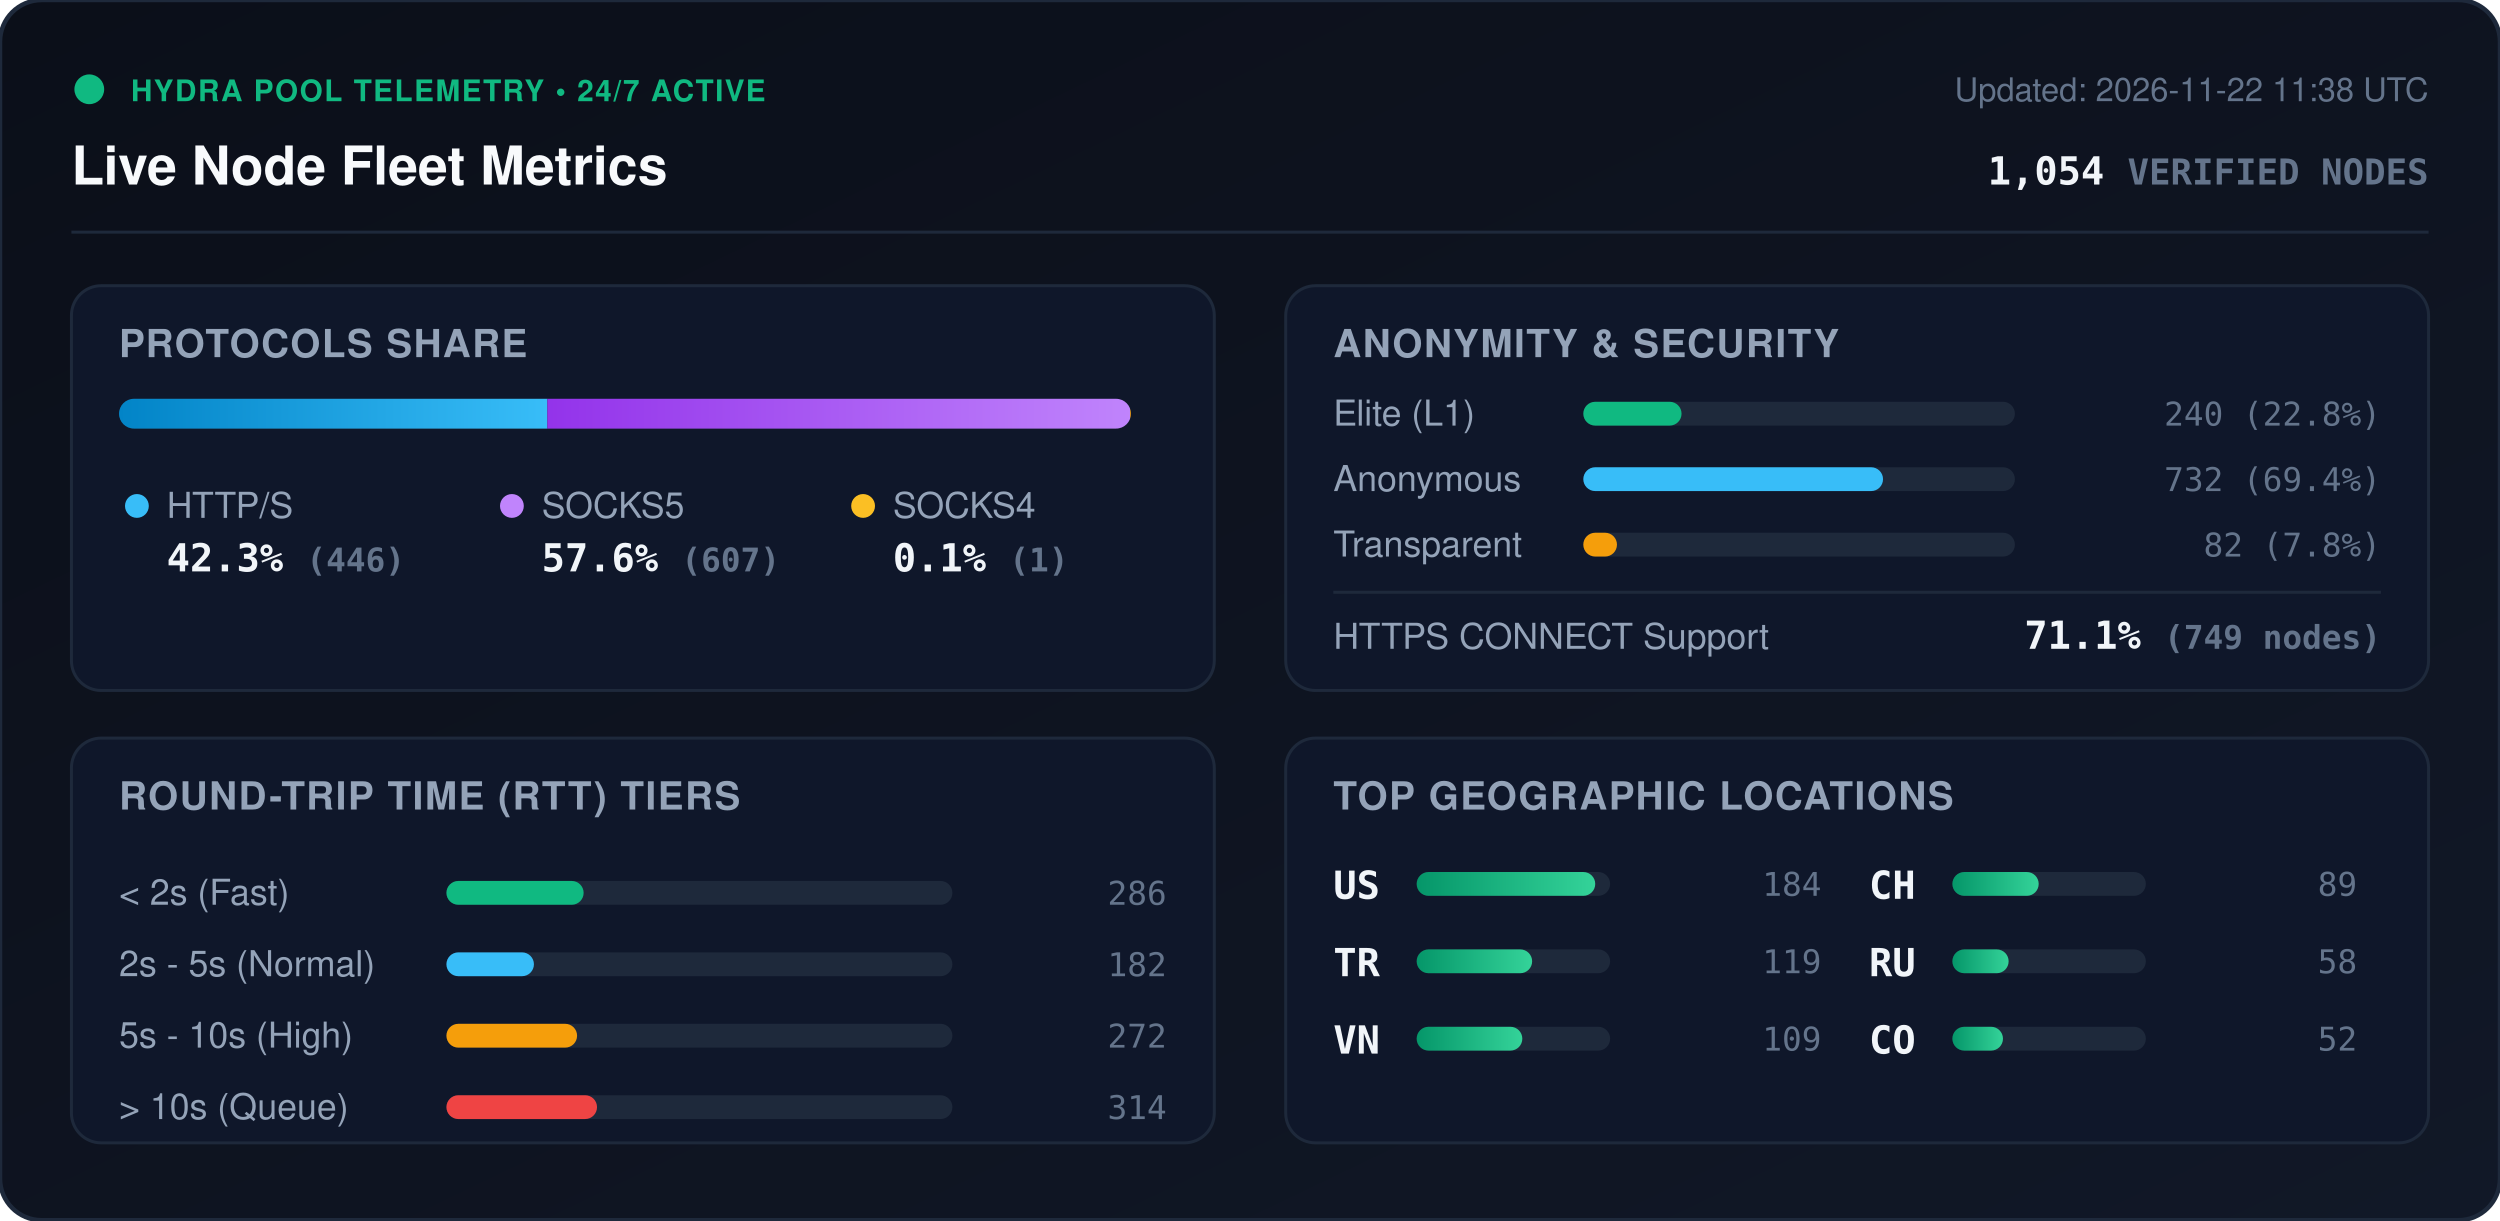
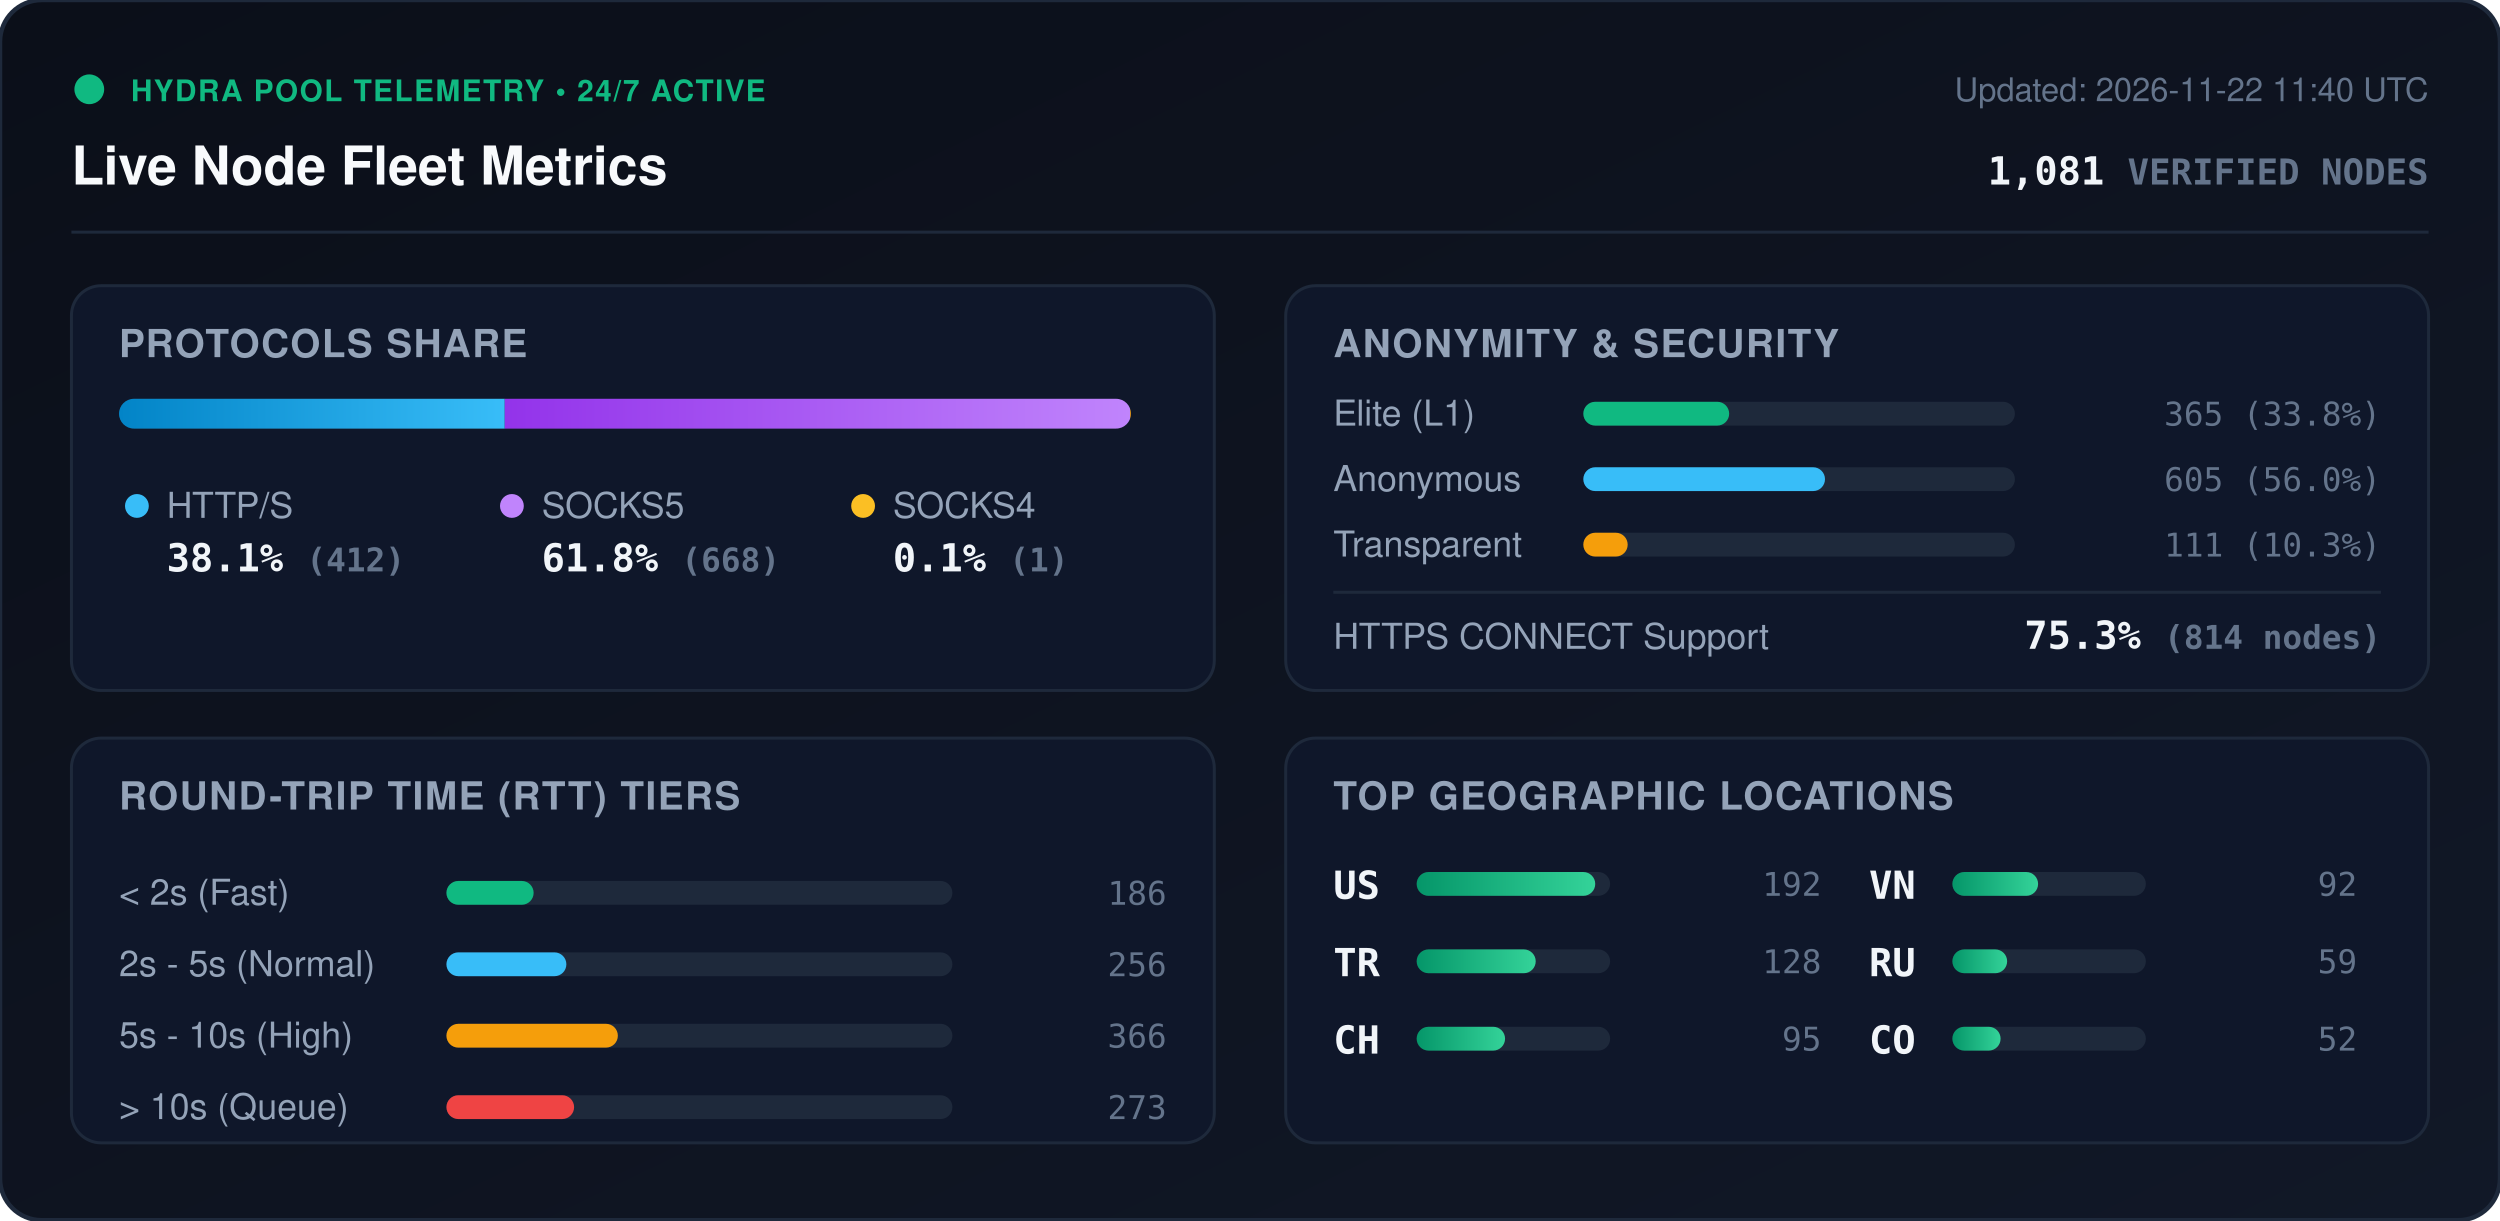
<svg xmlns="http://www.w3.org/2000/svg" viewBox="0 0 840 410" width="840" height="410" style="max-width: 100%; height: auto;">
  <defs>
    <linearGradient id="bg" x1="0%" y1="0%" x2="100%" y2="100%">
      <stop offset="0%" stop-color="#0b0f19" />
      <stop offset="100%" stop-color="#111827" />
    </linearGradient>
    <linearGradient id="bar-http" x1="0%" y1="0%" x2="100%" y2="0%">
      <stop offset="0%" stop-color="#0284c7" />
      <stop offset="100%" stop-color="#38bdf8" />
    </linearGradient>
    <linearGradient id="bar-socks5" x1="0%" y1="0%" x2="100%" y2="0%">
      <stop offset="0%" stop-color="#9333ea" />
      <stop offset="100%" stop-color="#c084fc" />
    </linearGradient>
    <linearGradient id="bar-socks4" x1="0%" y1="0%" x2="100%" y2="0%">
      <stop offset="0%" stop-color="#d97706" />
      <stop offset="100%" stop-color="#fbbf24" />
    </linearGradient>
    <linearGradient id="bar-green" x1="0%" y1="0%" x2="100%" y2="0%">
      <stop offset="0%" stop-color="#059669" />
      <stop offset="100%" stop-color="#34d399" />
    </linearGradient>
    <clipPath id="prog-track-clip">
      <rect width="340.0" height="10" rx="5" />
    </clipPath>
    <style>
      .title { font: 700 18px -apple-system, BlinkMacSystemFont, 'Segoe UI', Helvetica, Arial, sans-serif; fill: #f8fafc; }
      .sub { font: 500 11px -apple-system, BlinkMacSystemFont, 'Segoe UI', Helvetica, Arial, sans-serif; fill: #64748b; }
      .section-hdr { font: 600 13px -apple-system, BlinkMacSystemFont, 'Segoe UI', Helvetica, Arial, sans-serif; fill: #94a3b8; letter-spacing: 0.5px; }
      .metric-val { font: 700 13px -apple-system, BlinkMacSystemFont, 'Segoe UI', Helvetica, Arial, sans-serif; fill: #f1f5f9; }
      .metric-lbl { font: 500 12px -apple-system, BlinkMacSystemFont, 'Segoe UI', Helvetica, Arial, sans-serif; fill: #94a3b8; }
      .badge-txt { font: 700 10px -apple-system, BlinkMacSystemFont, 'Segoe UI', Helvetica, Arial, sans-serif; fill: #10b981; letter-spacing: 0.5px; }
      .mono { font-family: ui-monospace, SFMono-Regular, Menlo, Monaco, Consolas, monospace; }
      .pulse { animation: beacon 2s infinite ease-in-out; }
      @keyframes beacon { 0%, 100% { opacity: 1; } 50% { opacity: 0.35; } }
    </style>
  </defs>
  <rect width="840" height="410" rx="14" fill="url(#bg)" stroke="#1e293b" stroke-width="1.5" />
  <g transform="translate(24, 24)">
    <circle cx="6" cy="6" r="5" fill="#10b981" class="pulse" />
    <text x="20" y="10" class="badge-txt">HYDRA POOL TELEMETRY • 24/7 ACTIVE</text>
    <text x="0" y="38" class="title">Live Node Fleet Metrics</text>
-     <text x="792" y="10" text-anchor="end" class="sub">Updated: 2026-11-22 11:38 UTC</text>
-     <text x="792" y="38" text-anchor="end" class="metric-val mono" fill="#38bdf8">1,054 <tspan font-size="12" fill="#64748b">VERIFIED NODES</tspan>
+     <text x="792" y="10" text-anchor="end" class="sub">Updated: 2026-11-22 11:40 UTC</text>
+     <text x="792" y="38" text-anchor="end" class="metric-val mono" fill="#38bdf8">1,081 <tspan font-size="12" fill="#64748b">VERIFIED NODES</tspan>
    </text>
  </g>
  <line x1="24" y1="78" x2="816" y2="78" stroke="#1e293b" stroke-width="1" />
  <g transform="translate(24, 96)">
    <rect width="384" height="136" rx="10" fill="#0f172a" stroke="#1e293b" />
    <text x="16" y="24" class="section-hdr">PROTOCOLS SHARE</text>
    <g transform="translate(16, 38)">
      <rect width="340.0" height="10" rx="5" fill="#1e293b" />
      <g clip-path="url(#prog-track-clip)">
-         <rect x="0" width="143.9" height="10" fill="url(#bar-http)" />
-         <rect x="143.9" width="195.8" height="10" fill="url(#bar-socks5)" />
+         <rect x="0" width="129.6" height="10" fill="url(#bar-http)" />
+         <rect x="129.6" width="210.1" height="10" fill="url(#bar-socks5)" />
        <rect x="339.7" width="0.3" height="10" fill="url(#bar-socks4)" />
      </g>
    </g>
    <g transform="translate(16, 68)">
      <circle cx="6" cy="6" r="4" fill="#38bdf8" />
      <text x="16" y="10" class="metric-lbl">HTTP/S</text>
-       <text x="16" y="28" class="metric-val mono">42.3% <tspan font-size="11" fill="#64748b">(446)</tspan>
+       <text x="16" y="28" class="metric-val mono">38.1% <tspan font-size="11" fill="#64748b">(412)</tspan>
      </text>
      <circle cx="132" cy="6" r="4" fill="#c084fc" />
      <text x="142" y="10" class="metric-lbl">SOCKS5</text>
-       <text x="142" y="28" class="metric-val mono">57.6% <tspan font-size="11" fill="#64748b">(607)</tspan>
+       <text x="142" y="28" class="metric-val mono">61.8% <tspan font-size="11" fill="#64748b">(668)</tspan>
      </text>
      <circle cx="250" cy="6" r="4" fill="#fbbf24" />
      <text x="260" y="10" class="metric-lbl">SOCKS4</text>
      <text x="260" y="28" class="metric-val mono">0.1% <tspan font-size="11" fill="#64748b">(1)</tspan>
      </text>
    </g>
  </g>
  <g transform="translate(432, 96)">
    <rect width="384" height="136" rx="10" fill="#0f172a" stroke="#1e293b" />
    <text x="16" y="24" class="section-hdr">ANONYMITY &amp; SECURITY</text>
    <text x="16" y="47" class="metric-lbl">Elite (L1)</text>
    <rect x="100" y="39" width="145.0" height="8" rx="4" fill="#1e293b" />
-     <rect x="100" y="39" width="33.0" height="8" rx="4" fill="#10b981" />
-     <text x="368" y="47" text-anchor="end" class="mono sub" fill="#e2e8f0">240 (22.8%)</text>
+     <rect x="100" y="39" width="49.0" height="8" rx="4" fill="#10b981" />
+     <text x="368" y="47" text-anchor="end" class="mono sub" fill="#e2e8f0">365 (33.8%)</text>
    <text x="16" y="69" class="metric-lbl">Anonymous</text>
    <rect x="100" y="61" width="145.0" height="8" rx="4" fill="#1e293b" />
-     <rect x="100" y="61" width="100.7" height="8" rx="4" fill="#38bdf8" />
-     <text x="368" y="69" text-anchor="end" class="mono sub" fill="#e2e8f0">732 (69.4%)</text>
+     <rect x="100" y="61" width="81.2" height="8" rx="4" fill="#38bdf8" />
+     <text x="368" y="69" text-anchor="end" class="mono sub" fill="#e2e8f0">605 (56.0%)</text>
    <text x="16" y="91" class="metric-lbl">Transparent</text>
    <rect x="100" y="83" width="145.0" height="8" rx="4" fill="#1e293b" />
-     <rect x="100" y="83" width="11.3" height="8" rx="4" fill="#f59e0b" />
-     <text x="368" y="91" text-anchor="end" class="mono sub" fill="#e2e8f0">82 (7.8%)</text>
+     <rect x="100" y="83" width="14.9" height="8" rx="4" fill="#f59e0b" />
+     <text x="368" y="91" text-anchor="end" class="mono sub" fill="#e2e8f0">111 (10.3%)</text>
    <line x1="16" y1="103" x2="368" y2="103" stroke="#1e293b" stroke-width="1" />
    <text x="16" y="122" class="metric-lbl">HTTPS CONNECT Support</text>
-     <text x="368" y="122" text-anchor="end" class="metric-val mono" fill="#34d399">71.1% <tspan font-size="11" fill="#64748b">(749 nodes)</tspan>
+     <text x="368" y="122" text-anchor="end" class="metric-val mono" fill="#34d399">75.3% <tspan font-size="11" fill="#64748b">(814 nodes)</tspan>
    </text>
  </g>
  <g transform="translate(24, 248)">
    <rect width="384" height="136" rx="10" fill="#0f172a" stroke="#1e293b" />
    <text x="16" y="24" class="section-hdr">ROUND-TRIP TIME (RTT) TIERS</text>
    <g transform="translate(16, 42)">
      <text x="0" y="14" class="metric-lbl">&lt; 2s (Fast)</text>
      <rect x="110" y="6" width="170" height="8" rx="4" fill="#1e293b" />
-       <rect x="110" y="6" width="46.1" height="8" rx="4" fill="#10b981" />
-       <text x="352" y="14" text-anchor="end" class="mono sub">286</text>
+       <rect x="110" y="6" width="29.3" height="8" rx="4" fill="#10b981" />
+       <text x="352" y="14" text-anchor="end" class="mono sub">186</text>
      <text x="0" y="38" class="metric-lbl">2s - 5s (Normal)</text>
      <rect x="110" y="30" width="170" height="8" rx="4" fill="#1e293b" />
-       <rect x="110" y="30" width="29.4" height="8" rx="4" fill="#38bdf8" />
-       <text x="352" y="38" text-anchor="end" class="mono sub">182</text>
+       <rect x="110" y="30" width="40.3" height="8" rx="4" fill="#38bdf8" />
+       <text x="352" y="38" text-anchor="end" class="mono sub">256</text>
      <text x="0" y="62" class="metric-lbl">5s - 10s (High)</text>
      <rect x="110" y="54" width="170" height="8" rx="4" fill="#1e293b" />
-       <rect x="110" y="54" width="43.9" height="8" rx="4" fill="#f59e0b" />
-       <text x="352" y="62" text-anchor="end" class="mono sub">272</text>
+       <rect x="110" y="54" width="57.6" height="8" rx="4" fill="#f59e0b" />
+       <text x="352" y="62" text-anchor="end" class="mono sub">366</text>
      <text x="0" y="86" class="metric-lbl">&gt; 10s (Queue)</text>
      <rect x="110" y="78" width="170" height="8" rx="4" fill="#1e293b" />
-       <rect x="110" y="78" width="50.6" height="8" rx="4" fill="#ef4444" />
-       <text x="352" y="86" text-anchor="end" class="mono sub">314</text>
+       <rect x="110" y="78" width="42.9" height="8" rx="4" fill="#ef4444" />
+       <text x="352" y="86" text-anchor="end" class="mono sub">273</text>
    </g>
  </g>
  <g transform="translate(432, 248)">
    <rect width="384" height="136" rx="10" fill="#0f172a" stroke="#1e293b" />
    <text x="16" y="24" class="section-hdr">TOP GEOGRAPHIC LOCATIONS</text>
    <g transform="translate(16, 42)">
      <g transform="translate(0, 0)">
        <text x="0" y="12" class="mono metric-val" font-size="12">US</text>
        <rect x="28" y="3" width="65" height="8" rx="4" fill="#1e293b" />
        <rect x="28" y="3" width="60.0" height="8" rx="4" fill="url(#bar-green)" />
-         <text x="164" y="11" text-anchor="end" class="mono sub">184</text>
+         <text x="164" y="11" text-anchor="end" class="mono sub">192</text>
      </g>
      <g transform="translate(0, 26)">
        <text x="0" y="12" class="mono metric-val" font-size="12">TR</text>
        <rect x="28" y="3" width="65" height="8" rx="4" fill="#1e293b" />
-         <rect x="28" y="3" width="38.8" height="8" rx="4" fill="url(#bar-green)" />
-         <text x="164" y="11" text-anchor="end" class="mono sub">119</text>
+         <rect x="28" y="3" width="40.0" height="8" rx="4" fill="url(#bar-green)" />
+         <text x="164" y="11" text-anchor="end" class="mono sub">128</text>
      </g>
      <g transform="translate(0, 52)">
+         <text x="0" y="12" class="mono metric-val" font-size="12">CH</text>
+         <rect x="28" y="3" width="65" height="8" rx="4" fill="#1e293b" />
+         <rect x="28" y="3" width="29.7" height="8" rx="4" fill="url(#bar-green)" />
+         <text x="164" y="11" text-anchor="end" class="mono sub">95</text>
+       </g>
+       <g transform="translate(180, 0)">
        <text x="0" y="12" class="mono metric-val" font-size="12">VN</text>
        <rect x="28" y="3" width="65" height="8" rx="4" fill="#1e293b" />
-         <rect x="28" y="3" width="35.5" height="8" rx="4" fill="url(#bar-green)" />
-         <text x="164" y="11" text-anchor="end" class="mono sub">109</text>
-       </g>
-       <g transform="translate(180, 0)">
-         <text x="0" y="12" class="mono metric-val" font-size="12">CH</text>
-         <rect x="28" y="3" width="65" height="8" rx="4" fill="#1e293b" />
-         <rect x="28" y="3" width="29.0" height="8" rx="4" fill="url(#bar-green)" />
-         <text x="164" y="11" text-anchor="end" class="mono sub">89</text>
+         <rect x="28" y="3" width="28.8" height="8" rx="4" fill="url(#bar-green)" />
+         <text x="164" y="11" text-anchor="end" class="mono sub">92</text>
      </g>
      <g transform="translate(180, 26)">
        <text x="0" y="12" class="mono metric-val" font-size="12">RU</text>
        <rect x="28" y="3" width="65" height="8" rx="4" fill="#1e293b" />
-         <rect x="28" y="3" width="18.9" height="8" rx="4" fill="url(#bar-green)" />
-         <text x="164" y="11" text-anchor="end" class="mono sub">58</text>
+         <rect x="28" y="3" width="18.4" height="8" rx="4" fill="url(#bar-green)" />
+         <text x="164" y="11" text-anchor="end" class="mono sub">59</text>
      </g>
      <g transform="translate(180, 52)">
        <text x="0" y="12" class="mono metric-val" font-size="12">CO</text>
        <rect x="28" y="3" width="65" height="8" rx="4" fill="#1e293b" />
-         <rect x="28" y="3" width="17.0" height="8" rx="4" fill="url(#bar-green)" />
+         <rect x="28" y="3" width="16.2" height="8" rx="4" fill="url(#bar-green)" />
        <text x="164" y="11" text-anchor="end" class="mono sub">52</text>
      </g>
    </g>
  </g>
</svg>
